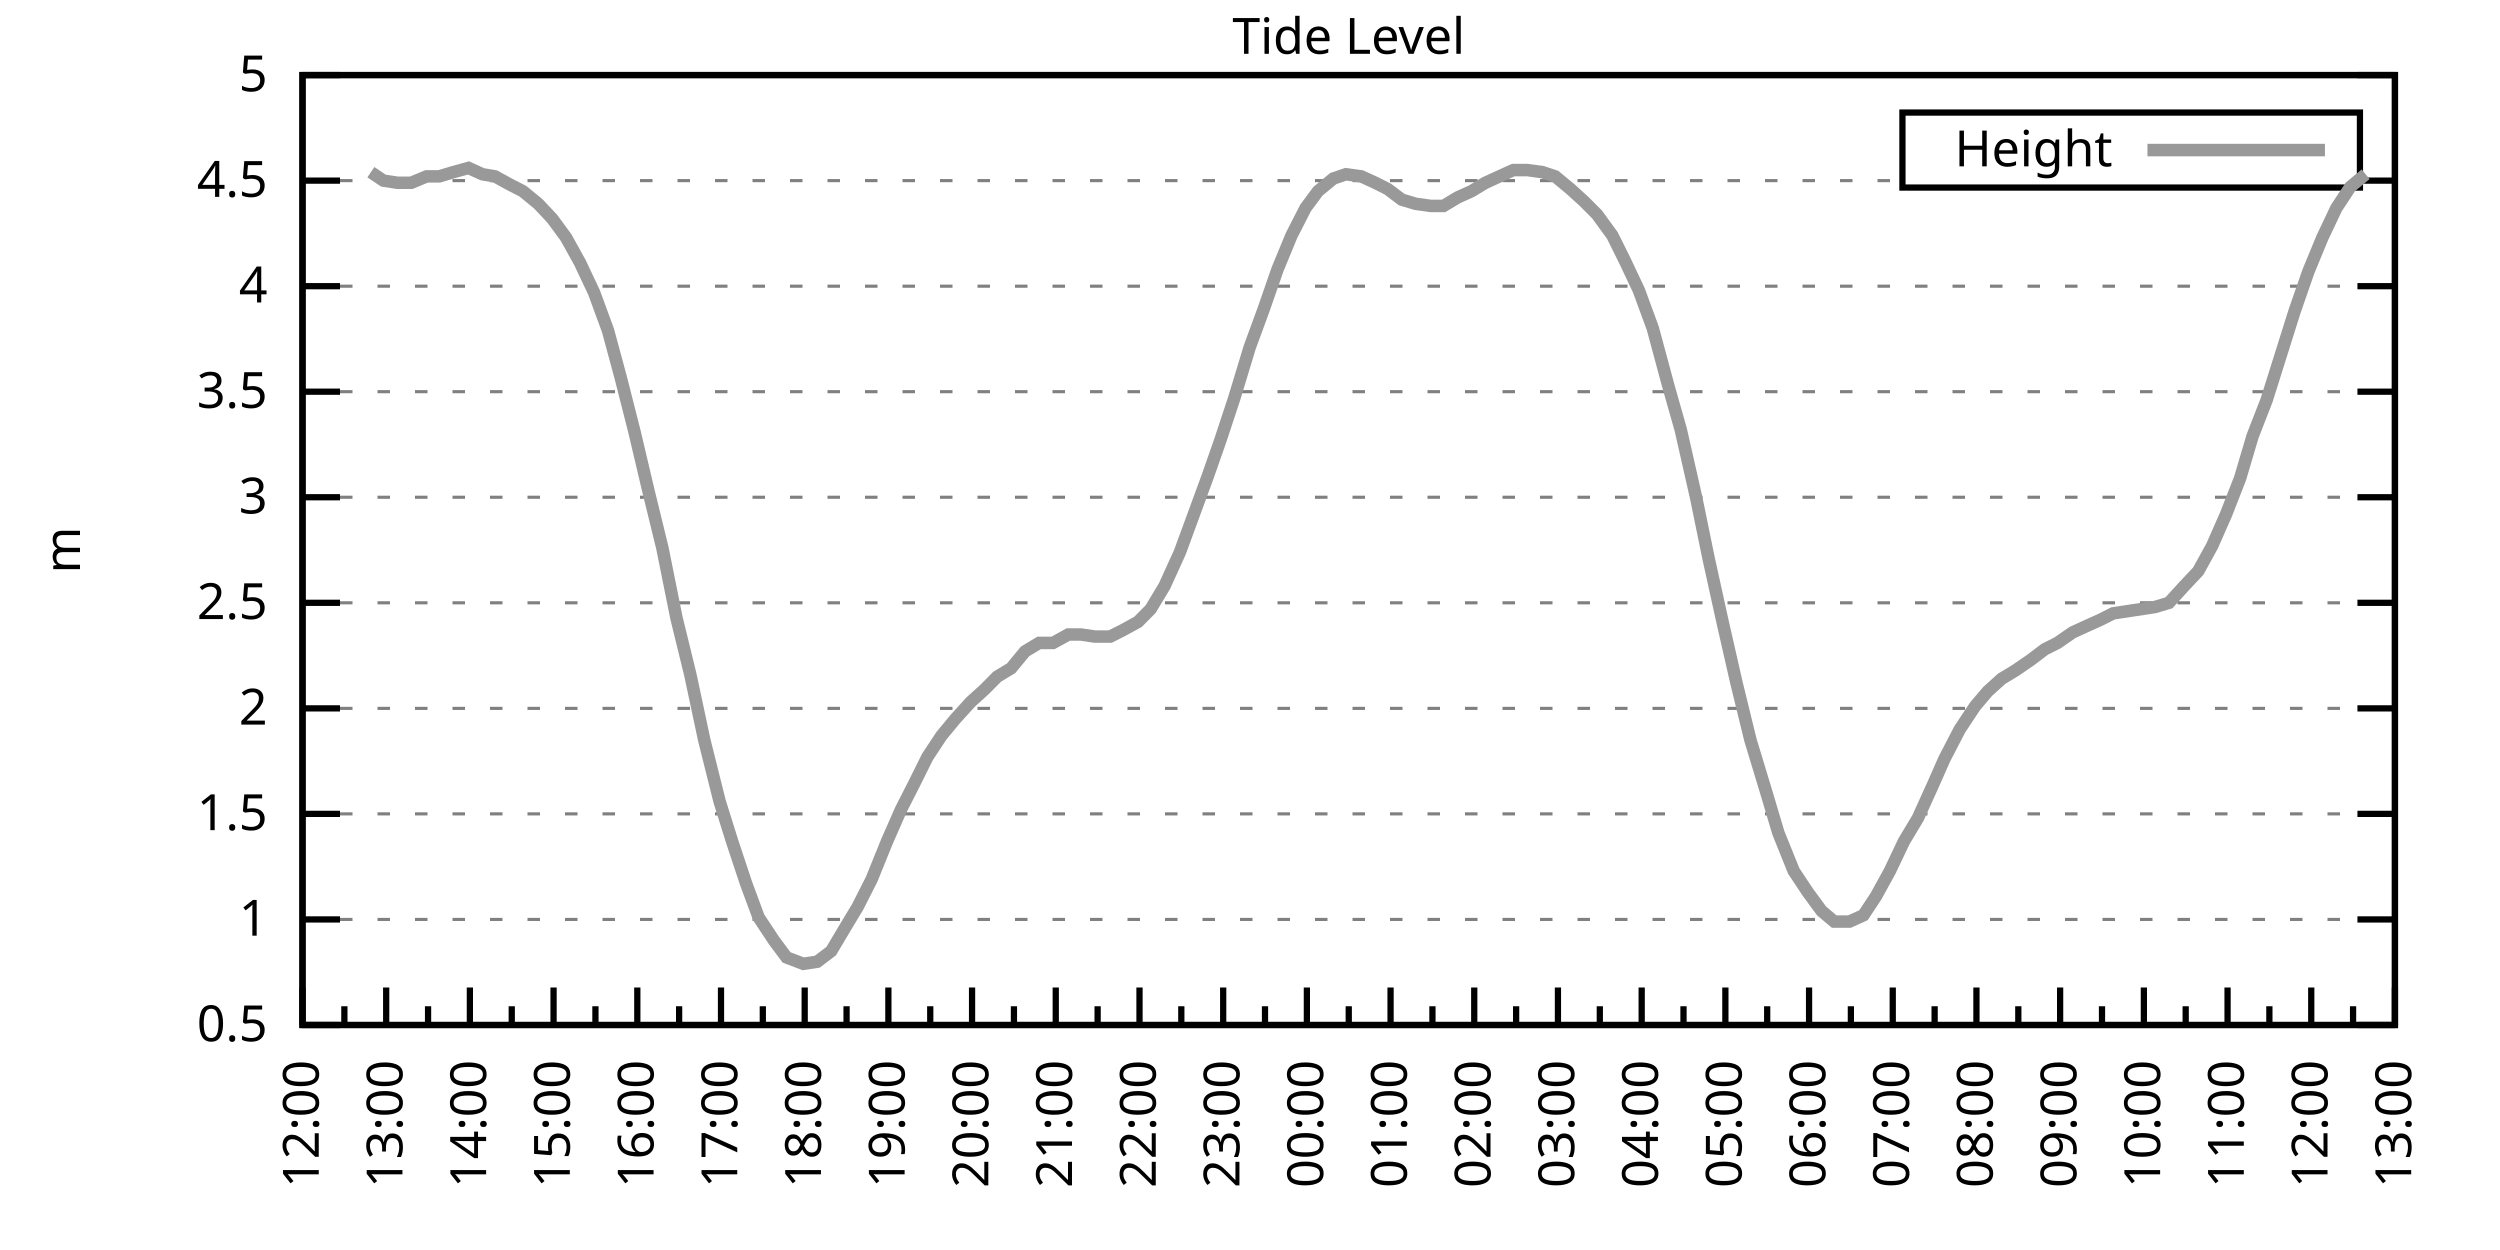
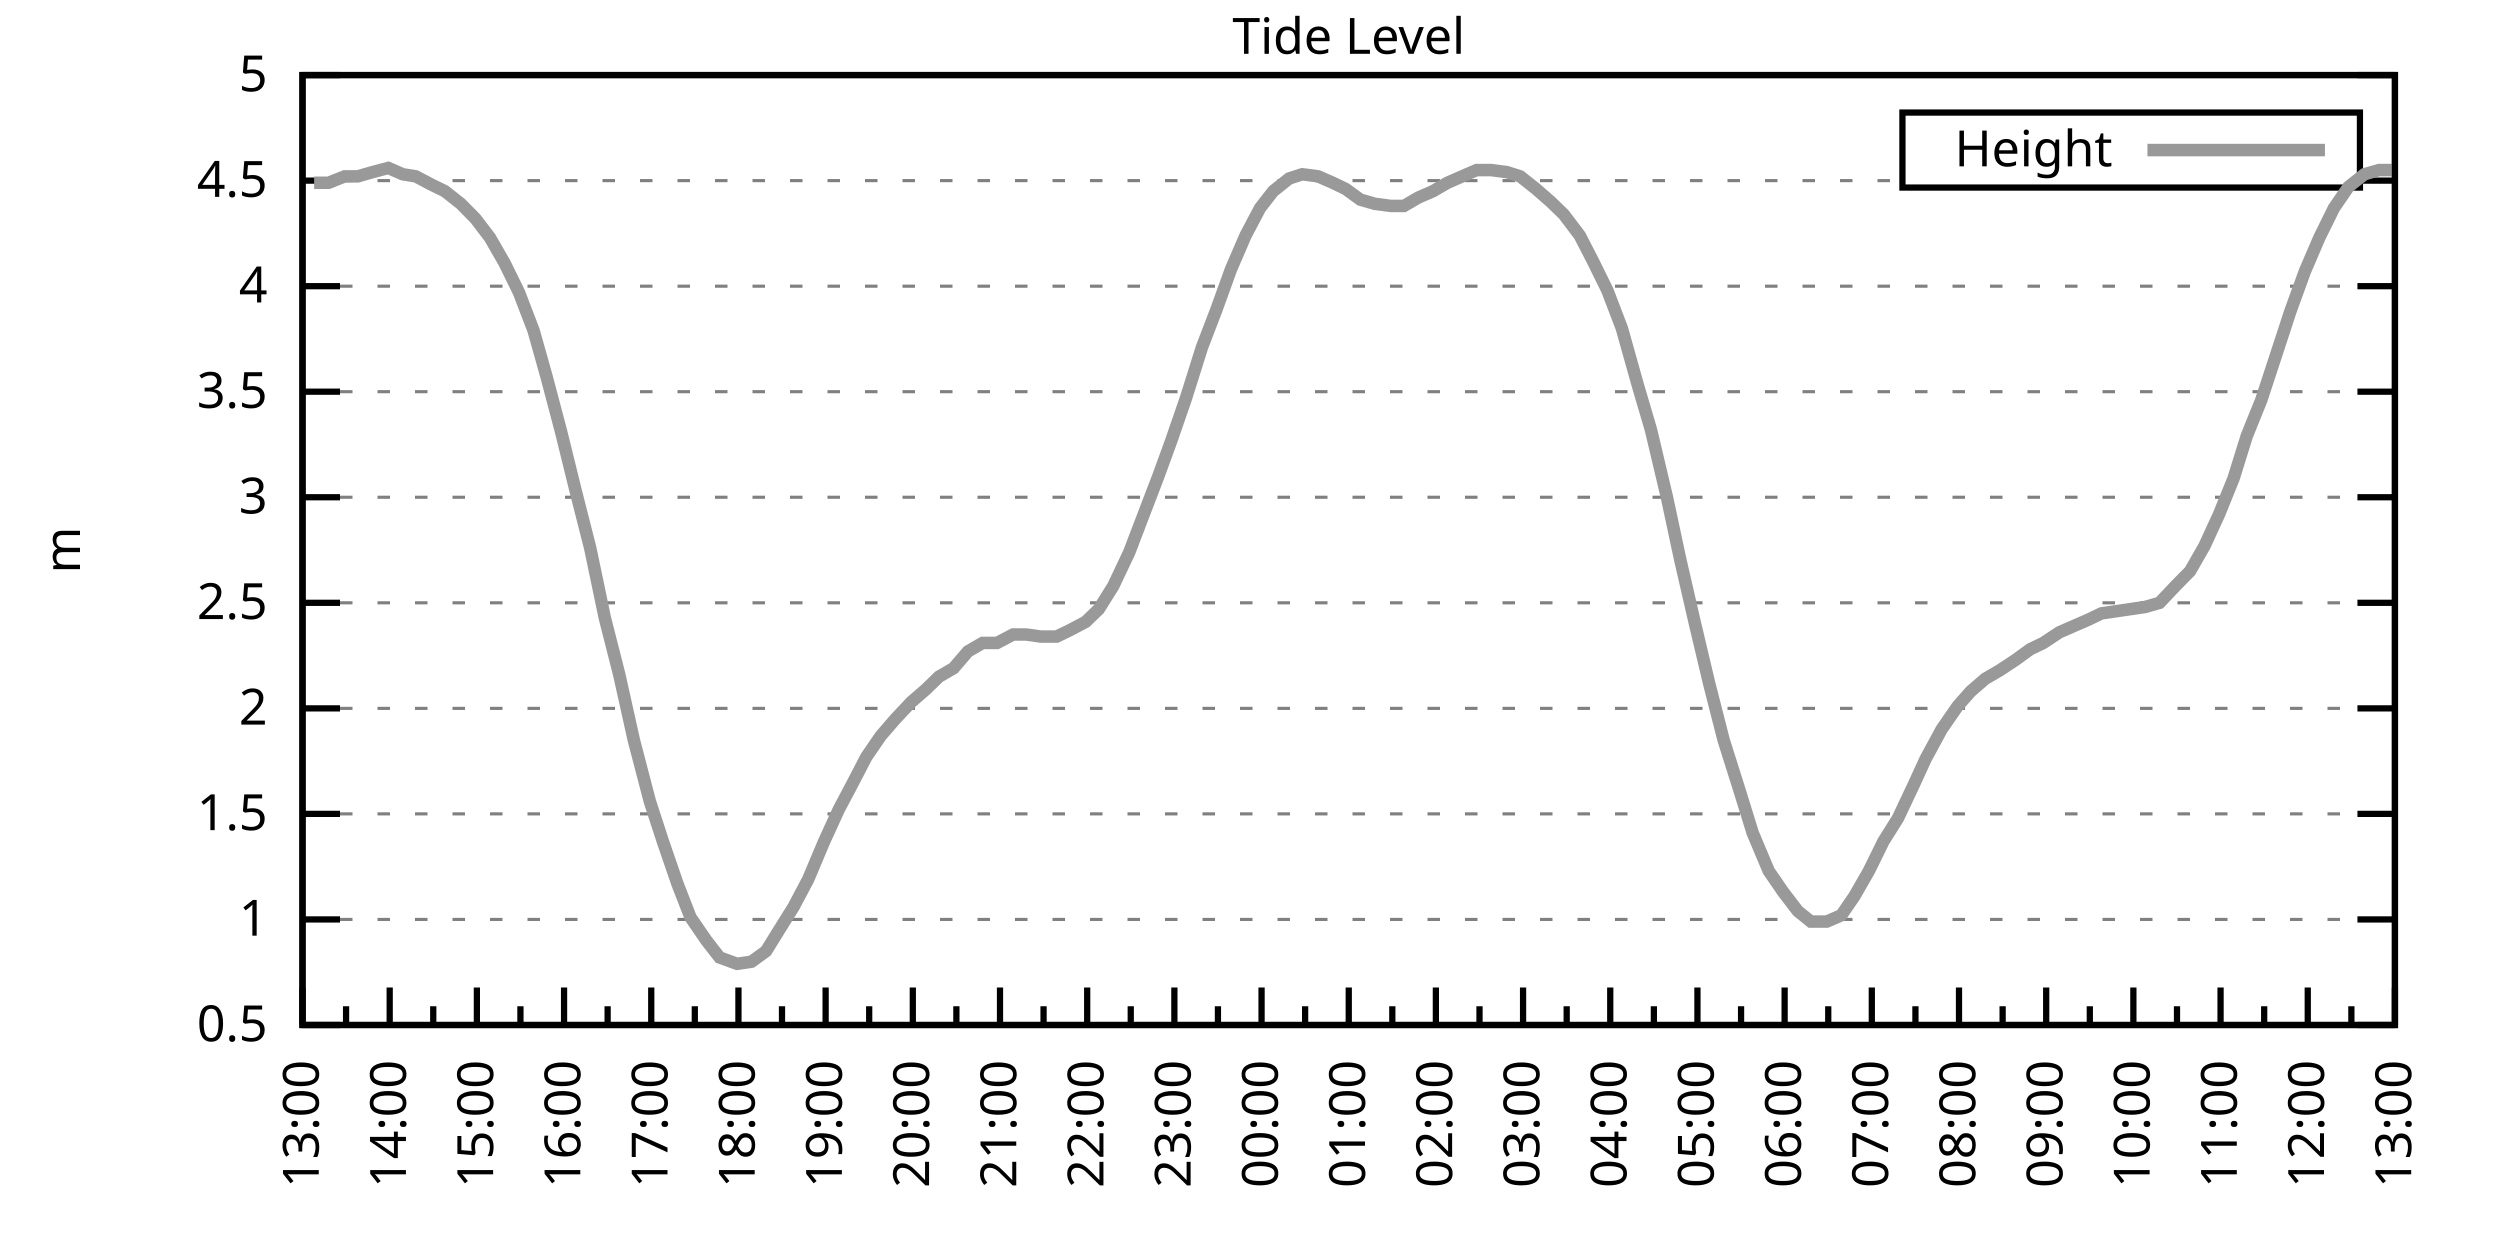
<svg xmlns="http://www.w3.org/2000/svg" xmlns:xlink="http://www.w3.org/1999/xlink" width="400" height="200" viewBox="0 0 400 200">
  <g id="gnuplot_canvas">
    <rect x="0" y="0" width="400" height="200" fill="none" />
    <defs>
      <circle id="gpDot" r="0.5" stroke-width="0.5" stroke="currentColor" />
      <path id="gpPt0" stroke-width="0.333" stroke="currentColor" d="M-1,0 h2 M0,-1 v2" />
      <path id="gpPt1" stroke-width="0.333" stroke="currentColor" d="M-1,-1 L1,1 M1,-1 L-1,1" />
      <path id="gpPt2" stroke-width="0.333" stroke="currentColor" d="M-1,0 L1,0 M0,-1 L0,1 M-1,-1 L1,1 M-1,1 L1,-1" />
      <rect id="gpPt3" stroke-width="0.333" stroke="currentColor" x="-1" y="-1" width="2" height="2" />
      <rect id="gpPt4" stroke-width="0.333" stroke="currentColor" fill="currentColor" x="-1" y="-1" width="2" height="2" />
      <circle id="gpPt5" stroke-width="0.333" stroke="currentColor" cx="0" cy="0" r="1" />
      <use xlink:href="#gpPt5" id="gpPt6" fill="currentColor" stroke="none" />
      <path id="gpPt7" stroke-width="0.333" stroke="currentColor" d="M0,-1.33 L-1.33,0.67 L1.33,0.67 z" />
      <use xlink:href="#gpPt7" id="gpPt8" fill="currentColor" stroke="none" />
      <use xlink:href="#gpPt7" id="gpPt9" stroke="currentColor" transform="rotate(180)" />
      <use xlink:href="#gpPt9" id="gpPt10" fill="currentColor" stroke="none" />
      <use xlink:href="#gpPt3" id="gpPt11" stroke="currentColor" transform="rotate(45)" />
      <use xlink:href="#gpPt11" id="gpPt12" fill="currentColor" stroke="none" />
      <path id="gpPt13" stroke-width="0.333" stroke="currentColor" d="M0,1.330 L1.265,0.411 L0.782,-1.067 L-0.782,-1.076 L-1.265,0.411 z" />
      <use xlink:href="#gpPt13" id="gpPt14" fill="currentColor" stroke="none" />
      <filter id="textbox" filterUnits="objectBoundingBox" x="0" y="0" height="1" width="1">
        <feFlood flood-color="white" flood-opacity="1" result="bgnd" />
        <feComposite in="SourceGraphic" in2="bgnd" operator="atop" />
      </filter>
      <filter id="greybox" filterUnits="objectBoundingBox" x="0" y="0" height="1" width="1">
        <feFlood flood-color="lightgrey" flood-opacity="1" result="grey" />
        <feComposite in="SourceGraphic" in2="grey" operator="atop" />
      </filter>
    </defs>
    <g fill="none" color="white" stroke="currentColor" stroke-width="1.00" stroke-linecap="butt" stroke-linejoin="miter">
</g>
    <g fill="none" color="black" stroke="currentColor" stroke-width="1.00" stroke-linecap="butt" stroke-linejoin="miter">
      <g stroke="none" shape-rendering="crispEdges">
        <polygon fill="rgb(255, 255, 255)" points="48.40,164.00 383.18,164.00 383.18,12.02 48.40,12.02 " />
      </g>
    </g>
    <g fill="none" color="black" stroke="currentColor" stroke-width="1.00" stroke-linecap="butt" stroke-linejoin="miter">
</g>
    <g fill="none" color="black" stroke="black" stroke-width="0.50" stroke-linecap="butt" stroke-linejoin="miter">
</g>
    <g fill="none" color="gray" stroke="currentColor" stroke-width="0.50" stroke-linecap="butt" stroke-linejoin="miter">
      <path stroke="gray" stroke-dasharray="2,4" class="gridline" d="M48.40,164.00 L383.19,164.00  " />
    </g>
    <g fill="none" color="gray" stroke="gray" stroke-width="1.00" stroke-linecap="butt" stroke-linejoin="miter">
</g>
    <g fill="none" color="black" stroke="currentColor" stroke-width="1.00" stroke-linecap="butt" stroke-linejoin="miter">
      <path stroke="black" d="M48.40,164.00 L54.40,164.00 M383.19,164.00 L377.19,164.00  " />
      <g transform="translate(42.80,166.60)" stroke="none" fill="black" font-family="Sans" font-size="8.00" text-anchor="end">
        <text>
          <tspan font-family="Sans"> 0.5</tspan>
        </text>
      </g>
    </g>
    <g fill="none" color="black" stroke="currentColor" stroke-width="1.00" stroke-linecap="butt" stroke-linejoin="miter">
</g>
    <g fill="none" color="black" stroke="black" stroke-width="0.50" stroke-linecap="butt" stroke-linejoin="miter">
</g>
    <g fill="none" color="gray" stroke="currentColor" stroke-width="0.50" stroke-linecap="butt" stroke-linejoin="miter">
      <path stroke="gray" stroke-dasharray="2,4" class="gridline" d="M48.40,147.11 L383.19,147.11  " />
    </g>
    <g fill="none" color="gray" stroke="gray" stroke-width="1.00" stroke-linecap="butt" stroke-linejoin="miter">
</g>
    <g fill="none" color="black" stroke="currentColor" stroke-width="1.00" stroke-linecap="butt" stroke-linejoin="miter">
      <path stroke="black" d="M48.40,147.11 L54.40,147.11 M383.19,147.11 L377.19,147.11  " />
      <g transform="translate(42.80,149.71)" stroke="none" fill="black" font-family="Sans" font-size="8.00" text-anchor="end">
        <text>
          <tspan font-family="Sans"> 1</tspan>
        </text>
      </g>
    </g>
    <g fill="none" color="black" stroke="currentColor" stroke-width="1.00" stroke-linecap="butt" stroke-linejoin="miter">
</g>
    <g fill="none" color="black" stroke="black" stroke-width="0.50" stroke-linecap="butt" stroke-linejoin="miter">
</g>
    <g fill="none" color="gray" stroke="currentColor" stroke-width="0.50" stroke-linecap="butt" stroke-linejoin="miter">
      <path stroke="gray" stroke-dasharray="2,4" class="gridline" d="M48.40,130.22 L383.19,130.22  " />
    </g>
    <g fill="none" color="gray" stroke="gray" stroke-width="1.00" stroke-linecap="butt" stroke-linejoin="miter">
</g>
    <g fill="none" color="black" stroke="currentColor" stroke-width="1.00" stroke-linecap="butt" stroke-linejoin="miter">
      <path stroke="black" d="M48.40,130.22 L54.40,130.22 M383.19,130.22 L377.19,130.22  " />
      <g transform="translate(42.80,132.82)" stroke="none" fill="black" font-family="Sans" font-size="8.00" text-anchor="end">
        <text>
          <tspan font-family="Sans"> 1.5</tspan>
        </text>
      </g>
    </g>
    <g fill="none" color="black" stroke="currentColor" stroke-width="1.00" stroke-linecap="butt" stroke-linejoin="miter">
</g>
    <g fill="none" color="black" stroke="black" stroke-width="0.50" stroke-linecap="butt" stroke-linejoin="miter">
</g>
    <g fill="none" color="gray" stroke="currentColor" stroke-width="0.50" stroke-linecap="butt" stroke-linejoin="miter">
      <path stroke="gray" stroke-dasharray="2,4" class="gridline" d="M48.40,113.34 L383.19,113.34  " />
    </g>
    <g fill="none" color="gray" stroke="gray" stroke-width="1.00" stroke-linecap="butt" stroke-linejoin="miter">
</g>
    <g fill="none" color="black" stroke="currentColor" stroke-width="1.00" stroke-linecap="butt" stroke-linejoin="miter">
      <path stroke="black" d="M48.40,113.34 L54.40,113.34 M383.19,113.34 L377.19,113.34  " />
      <g transform="translate(42.80,115.94)" stroke="none" fill="black" font-family="Sans" font-size="8.00" text-anchor="end">
        <text>
          <tspan font-family="Sans"> 2</tspan>
        </text>
      </g>
    </g>
    <g fill="none" color="black" stroke="currentColor" stroke-width="1.00" stroke-linecap="butt" stroke-linejoin="miter">
</g>
    <g fill="none" color="black" stroke="black" stroke-width="0.50" stroke-linecap="butt" stroke-linejoin="miter">
</g>
    <g fill="none" color="gray" stroke="currentColor" stroke-width="0.50" stroke-linecap="butt" stroke-linejoin="miter">
      <path stroke="gray" stroke-dasharray="2,4" class="gridline" d="M48.40,96.45 L383.19,96.45  " />
    </g>
    <g fill="none" color="gray" stroke="gray" stroke-width="1.00" stroke-linecap="butt" stroke-linejoin="miter">
</g>
    <g fill="none" color="black" stroke="currentColor" stroke-width="1.00" stroke-linecap="butt" stroke-linejoin="miter">
      <path stroke="black" d="M48.40,96.45 L54.40,96.45 M383.19,96.45 L377.19,96.45  " />
      <g transform="translate(42.80,99.05)" stroke="none" fill="black" font-family="Sans" font-size="8.00" text-anchor="end">
        <text>
          <tspan font-family="Sans"> 2.5</tspan>
        </text>
      </g>
    </g>
    <g fill="none" color="black" stroke="currentColor" stroke-width="1.00" stroke-linecap="butt" stroke-linejoin="miter">
</g>
    <g fill="none" color="black" stroke="black" stroke-width="0.50" stroke-linecap="butt" stroke-linejoin="miter">
</g>
    <g fill="none" color="gray" stroke="currentColor" stroke-width="0.50" stroke-linecap="butt" stroke-linejoin="miter">
      <path stroke="gray" stroke-dasharray="2,4" class="gridline" d="M48.40,79.56 L383.19,79.56  " />
    </g>
    <g fill="none" color="gray" stroke="gray" stroke-width="1.00" stroke-linecap="butt" stroke-linejoin="miter">
</g>
    <g fill="none" color="black" stroke="currentColor" stroke-width="1.00" stroke-linecap="butt" stroke-linejoin="miter">
      <path stroke="black" d="M48.40,79.56 L54.40,79.56 M383.19,79.56 L377.19,79.56  " />
      <g transform="translate(42.80,82.16)" stroke="none" fill="black" font-family="Sans" font-size="8.00" text-anchor="end">
        <text>
          <tspan font-family="Sans"> 3</tspan>
        </text>
      </g>
    </g>
    <g fill="none" color="black" stroke="currentColor" stroke-width="1.00" stroke-linecap="butt" stroke-linejoin="miter">
</g>
    <g fill="none" color="black" stroke="black" stroke-width="0.50" stroke-linecap="butt" stroke-linejoin="miter">
</g>
    <g fill="none" color="gray" stroke="currentColor" stroke-width="0.50" stroke-linecap="butt" stroke-linejoin="miter">
      <path stroke="gray" stroke-dasharray="2,4" class="gridline" d="M48.40,62.67 L383.19,62.67  " />
    </g>
    <g fill="none" color="gray" stroke="gray" stroke-width="1.00" stroke-linecap="butt" stroke-linejoin="miter">
</g>
    <g fill="none" color="black" stroke="currentColor" stroke-width="1.00" stroke-linecap="butt" stroke-linejoin="miter">
      <path stroke="black" d="M48.40,62.67 L54.40,62.67 M383.19,62.67 L377.19,62.67  " />
      <g transform="translate(42.80,65.27)" stroke="none" fill="black" font-family="Sans" font-size="8.00" text-anchor="end">
        <text>
          <tspan font-family="Sans"> 3.5</tspan>
        </text>
      </g>
    </g>
    <g fill="none" color="black" stroke="currentColor" stroke-width="1.00" stroke-linecap="butt" stroke-linejoin="miter">
</g>
    <g fill="none" color="black" stroke="black" stroke-width="0.50" stroke-linecap="butt" stroke-linejoin="miter">
</g>
    <g fill="none" color="gray" stroke="currentColor" stroke-width="0.50" stroke-linecap="butt" stroke-linejoin="miter">
      <path stroke="gray" stroke-dasharray="2,4" class="gridline" d="M48.40,45.79 L383.19,45.79  " />
    </g>
    <g fill="none" color="gray" stroke="gray" stroke-width="1.00" stroke-linecap="butt" stroke-linejoin="miter">
</g>
    <g fill="none" color="black" stroke="currentColor" stroke-width="1.00" stroke-linecap="butt" stroke-linejoin="miter">
      <path stroke="black" d="M48.40,45.79 L54.40,45.79 M383.19,45.79 L377.19,45.79  " />
      <g transform="translate(42.80,48.39)" stroke="none" fill="black" font-family="Sans" font-size="8.00" text-anchor="end">
        <text>
          <tspan font-family="Sans"> 4</tspan>
        </text>
      </g>
    </g>
    <g fill="none" color="black" stroke="currentColor" stroke-width="1.00" stroke-linecap="butt" stroke-linejoin="miter">
</g>
    <g fill="none" color="black" stroke="black" stroke-width="0.50" stroke-linecap="butt" stroke-linejoin="miter">
</g>
    <g fill="none" color="gray" stroke="currentColor" stroke-width="0.50" stroke-linecap="butt" stroke-linejoin="miter">
      <path stroke="gray" stroke-dasharray="2,4" class="gridline" d="M48.40,28.90 L304.39,28.90 M377.59,28.90 L383.19,28.90  " />
    </g>
    <g fill="none" color="gray" stroke="gray" stroke-width="1.00" stroke-linecap="butt" stroke-linejoin="miter">
</g>
    <g fill="none" color="black" stroke="currentColor" stroke-width="1.00" stroke-linecap="butt" stroke-linejoin="miter">
      <path stroke="black" d="M48.40,28.90 L54.40,28.90 M383.19,28.90 L377.19,28.90  " />
      <g transform="translate(42.80,31.50)" stroke="none" fill="black" font-family="Sans" font-size="8.00" text-anchor="end">
        <text>
          <tspan font-family="Sans"> 4.5</tspan>
        </text>
      </g>
    </g>
    <g fill="none" color="black" stroke="currentColor" stroke-width="1.00" stroke-linecap="butt" stroke-linejoin="miter">
</g>
    <g fill="none" color="black" stroke="black" stroke-width="0.50" stroke-linecap="butt" stroke-linejoin="miter">
</g>
    <g fill="none" color="gray" stroke="currentColor" stroke-width="0.50" stroke-linecap="butt" stroke-linejoin="miter">
      <path stroke="gray" stroke-dasharray="2,4" class="gridline" d="M48.40,12.01 L383.19,12.01  " />
    </g>
    <g fill="none" color="gray" stroke="gray" stroke-width="1.00" stroke-linecap="butt" stroke-linejoin="miter">
</g>
    <g fill="none" color="black" stroke="currentColor" stroke-width="1.00" stroke-linecap="butt" stroke-linejoin="miter">
      <path stroke="black" d="M48.40,12.01 L54.40,12.01 M383.19,12.01 L377.19,12.01  " />
      <g transform="translate(42.80,14.61)" stroke="none" fill="black" font-family="Sans" font-size="8.00" text-anchor="end">
        <text>
          <tspan font-family="Sans"> 5</tspan>
        </text>
      </g>
    </g>
    <g fill="none" color="black" stroke="currentColor" stroke-width="1.00" stroke-linecap="butt" stroke-linejoin="miter">
      <path stroke="black" d="M48.40,164.00 L48.40,158.00  " />
      <g transform="translate(51.00,169.60) rotate(270)" stroke="none" fill="black" font-family="Sans" font-size="8.00" text-anchor="end">
        <text>
+           <tspan font-family="Sans">13:00</tspan>
+         </text>
+       </g>
+     </g>
+     <g fill="none" color="black" stroke="currentColor" stroke-width="1.00" stroke-linecap="butt" stroke-linejoin="miter">
+       <path stroke="black" d="M55.37,164.00 L55.37,161.00 M62.35,164.00 L62.35,158.00  " />
+       <g transform="translate(64.95,169.60) rotate(270)" stroke="none" fill="black" font-family="Sans" font-size="8.00" text-anchor="end">
+         <text>
+           <tspan font-family="Sans">14:00</tspan>
+         </text>
+       </g>
+     </g>
+     <g fill="none" color="black" stroke="currentColor" stroke-width="1.00" stroke-linecap="butt" stroke-linejoin="miter">
+       <path stroke="black" d="M69.32,164.00 L69.32,161.00 M76.30,164.00 L76.30,158.00  " />
+       <g transform="translate(78.90,169.60) rotate(270)" stroke="none" fill="black" font-family="Sans" font-size="8.00" text-anchor="end">
+         <text>
+           <tspan font-family="Sans">15:00</tspan>
+         </text>
+       </g>
+     </g>
+     <g fill="none" color="black" stroke="currentColor" stroke-width="1.00" stroke-linecap="butt" stroke-linejoin="miter">
+       <path stroke="black" d="M83.27,164.00 L83.27,161.00 M90.25,164.00 L90.25,158.00  " />
+       <g transform="translate(92.85,169.60) rotate(270)" stroke="none" fill="black" font-family="Sans" font-size="8.00" text-anchor="end">
+         <text>
+           <tspan font-family="Sans">16:00</tspan>
+         </text>
+       </g>
+     </g>
+     <g fill="none" color="black" stroke="currentColor" stroke-width="1.00" stroke-linecap="butt" stroke-linejoin="miter">
+       <path stroke="black" d="M97.22,164.00 L97.22,161.00 M104.20,164.00 L104.20,158.00  " />
+       <g transform="translate(106.80,169.60) rotate(270)" stroke="none" fill="black" font-family="Sans" font-size="8.00" text-anchor="end">
+         <text>
+           <tspan font-family="Sans">17:00</tspan>
+         </text>
+       </g>
+     </g>
+     <g fill="none" color="black" stroke="currentColor" stroke-width="1.00" stroke-linecap="butt" stroke-linejoin="miter">
+       <path stroke="black" d="M111.17,164.00 L111.17,161.00 M118.15,164.00 L118.15,158.00  " />
+       <g transform="translate(120.75,169.60) rotate(270)" stroke="none" fill="black" font-family="Sans" font-size="8.00" text-anchor="end">
+         <text>
+           <tspan font-family="Sans">18:00</tspan>
+         </text>
+       </g>
+     </g>
+     <g fill="none" color="black" stroke="currentColor" stroke-width="1.00" stroke-linecap="butt" stroke-linejoin="miter">
+       <path stroke="black" d="M125.12,164.00 L125.12,161.00 M132.10,164.00 L132.10,158.00  " />
+       <g transform="translate(134.70,169.60) rotate(270)" stroke="none" fill="black" font-family="Sans" font-size="8.00" text-anchor="end">
+         <text>
+           <tspan font-family="Sans">19:00</tspan>
+         </text>
+       </g>
+     </g>
+     <g fill="none" color="black" stroke="currentColor" stroke-width="1.00" stroke-linecap="butt" stroke-linejoin="miter">
+       <path stroke="black" d="M139.07,164.00 L139.07,161.00 M146.05,164.00 L146.05,158.00  " />
+       <g transform="translate(148.65,169.60) rotate(270)" stroke="none" fill="black" font-family="Sans" font-size="8.00" text-anchor="end">
+         <text>
+           <tspan font-family="Sans">20:00</tspan>
+         </text>
+       </g>
+     </g>
+     <g fill="none" color="black" stroke="currentColor" stroke-width="1.00" stroke-linecap="butt" stroke-linejoin="miter">
+       <path stroke="black" d="M153.02,164.00 L153.02,161.00 M160.00,164.00 L160.00,158.00  " />
+       <g transform="translate(162.60,169.60) rotate(270)" stroke="none" fill="black" font-family="Sans" font-size="8.00" text-anchor="end">
+         <text>
+           <tspan font-family="Sans">21:00</tspan>
+         </text>
+       </g>
+     </g>
+     <g fill="none" color="black" stroke="currentColor" stroke-width="1.00" stroke-linecap="butt" stroke-linejoin="miter">
+       <path stroke="black" d="M166.97,164.00 L166.97,161.00 M173.95,164.00 L173.95,158.00  " />
+       <g transform="translate(176.55,169.60) rotate(270)" stroke="none" fill="black" font-family="Sans" font-size="8.00" text-anchor="end">
+         <text>
+           <tspan font-family="Sans">22:00</tspan>
+         </text>
+       </g>
+     </g>
+     <g fill="none" color="black" stroke="currentColor" stroke-width="1.00" stroke-linecap="butt" stroke-linejoin="miter">
+       <path stroke="black" d="M180.92,164.00 L180.92,161.00 M187.90,164.00 L187.90,158.00  " />
+       <g transform="translate(190.50,169.60) rotate(270)" stroke="none" fill="black" font-family="Sans" font-size="8.00" text-anchor="end">
+         <text>
+           <tspan font-family="Sans">23:00</tspan>
+         </text>
+       </g>
+     </g>
+     <g fill="none" color="black" stroke="currentColor" stroke-width="1.00" stroke-linecap="butt" stroke-linejoin="miter">
+       <path stroke="black" d="M194.87,164.00 L194.87,161.00 M201.85,164.00 L201.85,158.00  " />
+       <g transform="translate(204.45,169.60) rotate(270)" stroke="none" fill="black" font-family="Sans" font-size="8.00" text-anchor="end">
+         <text>
+           <tspan font-family="Sans">00:00</tspan>
+         </text>
+       </g>
+     </g>
+     <g fill="none" color="black" stroke="currentColor" stroke-width="1.00" stroke-linecap="butt" stroke-linejoin="miter">
+       <path stroke="black" d="M208.82,164.00 L208.82,161.00 M215.80,164.00 L215.80,158.00  " />
+       <g transform="translate(218.40,169.60) rotate(270)" stroke="none" fill="black" font-family="Sans" font-size="8.00" text-anchor="end">
+         <text>
+           <tspan font-family="Sans">01:00</tspan>
+         </text>
+       </g>
+     </g>
+     <g fill="none" color="black" stroke="currentColor" stroke-width="1.00" stroke-linecap="butt" stroke-linejoin="miter">
+       <path stroke="black" d="M222.77,164.00 L222.77,161.00 M229.74,164.00 L229.74,158.00  " />
+       <g transform="translate(232.34,169.60) rotate(270)" stroke="none" fill="black" font-family="Sans" font-size="8.00" text-anchor="end">
+         <text>
+           <tspan font-family="Sans">02:00</tspan>
+         </text>
+       </g>
+     </g>
+     <g fill="none" color="black" stroke="currentColor" stroke-width="1.00" stroke-linecap="butt" stroke-linejoin="miter">
+       <path stroke="black" d="M236.72,164.00 L236.72,161.00 M243.69,164.00 L243.69,158.00  " />
+       <g transform="translate(246.29,169.60) rotate(270)" stroke="none" fill="black" font-family="Sans" font-size="8.00" text-anchor="end">
+         <text>
+           <tspan font-family="Sans">03:00</tspan>
+         </text>
+       </g>
+     </g>
+     <g fill="none" color="black" stroke="currentColor" stroke-width="1.00" stroke-linecap="butt" stroke-linejoin="miter">
+       <path stroke="black" d="M250.67,164.00 L250.67,161.00 M257.64,164.00 L257.64,158.00  " />
+       <g transform="translate(260.24,169.60) rotate(270)" stroke="none" fill="black" font-family="Sans" font-size="8.00" text-anchor="end">
+         <text>
+           <tspan font-family="Sans">04:00</tspan>
+         </text>
+       </g>
+     </g>
+     <g fill="none" color="black" stroke="currentColor" stroke-width="1.00" stroke-linecap="butt" stroke-linejoin="miter">
+       <path stroke="black" d="M264.62,164.00 L264.62,161.00 M271.59,164.00 L271.59,158.00  " />
+       <g transform="translate(274.19,169.60) rotate(270)" stroke="none" fill="black" font-family="Sans" font-size="8.00" text-anchor="end">
+         <text>
+           <tspan font-family="Sans">05:00</tspan>
+         </text>
+       </g>
+     </g>
+     <g fill="none" color="black" stroke="currentColor" stroke-width="1.00" stroke-linecap="butt" stroke-linejoin="miter">
+       <path stroke="black" d="M278.57,164.00 L278.57,161.00 M285.54,164.00 L285.54,158.00  " />
+       <g transform="translate(288.14,169.60) rotate(270)" stroke="none" fill="black" font-family="Sans" font-size="8.00" text-anchor="end">
+         <text>
+           <tspan font-family="Sans">06:00</tspan>
+         </text>
+       </g>
+     </g>
+     <g fill="none" color="black" stroke="currentColor" stroke-width="1.00" stroke-linecap="butt" stroke-linejoin="miter">
+       <path stroke="black" d="M292.52,164.00 L292.52,161.00 M299.49,164.00 L299.49,158.00  " />
+       <g transform="translate(302.09,169.60) rotate(270)" stroke="none" fill="black" font-family="Sans" font-size="8.00" text-anchor="end">
+         <text>
+           <tspan font-family="Sans">07:00</tspan>
+         </text>
+       </g>
+     </g>
+     <g fill="none" color="black" stroke="currentColor" stroke-width="1.00" stroke-linecap="butt" stroke-linejoin="miter">
+       <path stroke="black" d="M306.47,164.00 L306.47,161.00 M313.44,164.00 L313.44,158.00  " />
+       <g transform="translate(316.04,169.60) rotate(270)" stroke="none" fill="black" font-family="Sans" font-size="8.00" text-anchor="end">
+         <text>
+           <tspan font-family="Sans">08:00</tspan>
+         </text>
+       </g>
+     </g>
+     <g fill="none" color="black" stroke="currentColor" stroke-width="1.00" stroke-linecap="butt" stroke-linejoin="miter">
+       <path stroke="black" d="M320.42,164.00 L320.42,161.00 M327.39,164.00 L327.39,158.00  " />
+       <g transform="translate(329.99,169.60) rotate(270)" stroke="none" fill="black" font-family="Sans" font-size="8.00" text-anchor="end">
+         <text>
+           <tspan font-family="Sans">09:00</tspan>
+         </text>
+       </g>
+     </g>
+     <g fill="none" color="black" stroke="currentColor" stroke-width="1.00" stroke-linecap="butt" stroke-linejoin="miter">
+       <path stroke="black" d="M334.37,164.00 L334.37,161.00 M341.34,164.00 L341.34,158.00  " />
+       <g transform="translate(343.94,169.60) rotate(270)" stroke="none" fill="black" font-family="Sans" font-size="8.00" text-anchor="end">
+         <text>
+           <tspan font-family="Sans">10:00</tspan>
+         </text>
+       </g>
+     </g>
+     <g fill="none" color="black" stroke="currentColor" stroke-width="1.00" stroke-linecap="butt" stroke-linejoin="miter">
+       <path stroke="black" d="M348.32,164.00 L348.32,161.00 M355.29,164.00 L355.29,158.00  " />
+       <g transform="translate(357.89,169.60) rotate(270)" stroke="none" fill="black" font-family="Sans" font-size="8.00" text-anchor="end">
+         <text>
+           <tspan font-family="Sans">11:00</tspan>
+         </text>
+       </g>
+     </g>
+     <g fill="none" color="black" stroke="currentColor" stroke-width="1.00" stroke-linecap="butt" stroke-linejoin="miter">
+       <path stroke="black" d="M362.27,164.00 L362.27,161.00 M369.24,164.00 L369.24,158.00  " />
+       <g transform="translate(371.84,169.60) rotate(270)" stroke="none" fill="black" font-family="Sans" font-size="8.00" text-anchor="end">
+         <text>
          <tspan font-family="Sans">12:00</tspan>
        </text>
      </g>
    </g>
    <g fill="none" color="black" stroke="currentColor" stroke-width="1.00" stroke-linecap="butt" stroke-linejoin="miter">
-       <path stroke="black" d="M55.10,164.00 L55.10,161.00 M61.79,164.00 L61.79,158.00  " />
-       <g transform="translate(64.39,169.60) rotate(270)" stroke="none" fill="black" font-family="Sans" font-size="8.00" text-anchor="end">
-         <text>
-           <tspan font-family="Sans">13:00</tspan>
-         </text>
-       </g>
-     </g>
-     <g fill="none" color="black" stroke="currentColor" stroke-width="1.00" stroke-linecap="butt" stroke-linejoin="miter">
-       <path stroke="black" d="M68.49,164.00 L68.49,161.00 M75.18,164.00 L75.18,158.00  " />
-       <g transform="translate(77.78,169.60) rotate(270)" stroke="none" fill="black" font-family="Sans" font-size="8.00" text-anchor="end">
-         <text>
-           <tspan font-family="Sans">14:00</tspan>
-         </text>
-       </g>
-     </g>
-     <g fill="none" color="black" stroke="currentColor" stroke-width="1.00" stroke-linecap="butt" stroke-linejoin="miter">
-       <path stroke="black" d="M81.88,164.00 L81.88,161.00 M88.57,164.00 L88.57,158.00  " />
-       <g transform="translate(91.17,169.60) rotate(270)" stroke="none" fill="black" font-family="Sans" font-size="8.00" text-anchor="end">
-         <text>
-           <tspan font-family="Sans">15:00</tspan>
-         </text>
-       </g>
-     </g>
-     <g fill="none" color="black" stroke="currentColor" stroke-width="1.00" stroke-linecap="butt" stroke-linejoin="miter">
-       <path stroke="black" d="M95.27,164.00 L95.27,161.00 M101.97,164.00 L101.97,158.00  " />
-       <g transform="translate(104.57,169.60) rotate(270)" stroke="none" fill="black" font-family="Sans" font-size="8.00" text-anchor="end">
-         <text>
-           <tspan font-family="Sans">16:00</tspan>
-         </text>
-       </g>
-     </g>
-     <g fill="none" color="black" stroke="currentColor" stroke-width="1.00" stroke-linecap="butt" stroke-linejoin="miter">
-       <path stroke="black" d="M108.66,164.00 L108.66,161.00 M115.36,164.00 L115.36,158.00  " />
-       <g transform="translate(117.96,169.60) rotate(270)" stroke="none" fill="black" font-family="Sans" font-size="8.00" text-anchor="end">
-         <text>
-           <tspan font-family="Sans">17:00</tspan>
-         </text>
-       </g>
-     </g>
-     <g fill="none" color="black" stroke="currentColor" stroke-width="1.00" stroke-linecap="butt" stroke-linejoin="miter">
-       <path stroke="black" d="M122.05,164.00 L122.05,161.00 M128.75,164.00 L128.75,158.00  " />
-       <g transform="translate(131.35,169.60) rotate(270)" stroke="none" fill="black" font-family="Sans" font-size="8.00" text-anchor="end">
-         <text>
-           <tspan font-family="Sans">18:00</tspan>
-         </text>
-       </g>
-     </g>
-     <g fill="none" color="black" stroke="currentColor" stroke-width="1.00" stroke-linecap="butt" stroke-linejoin="miter">
-       <path stroke="black" d="M135.45,164.00 L135.45,161.00 M142.14,164.00 L142.14,158.00  " />
-       <g transform="translate(144.74,169.60) rotate(270)" stroke="none" fill="black" font-family="Sans" font-size="8.00" text-anchor="end">
-         <text>
-           <tspan font-family="Sans">19:00</tspan>
-         </text>
-       </g>
-     </g>
-     <g fill="none" color="black" stroke="currentColor" stroke-width="1.00" stroke-linecap="butt" stroke-linejoin="miter">
-       <path stroke="black" d="M148.84,164.00 L148.84,161.00 M155.53,164.00 L155.53,158.00  " />
-       <g transform="translate(158.13,169.60) rotate(270)" stroke="none" fill="black" font-family="Sans" font-size="8.00" text-anchor="end">
-         <text>
-           <tspan font-family="Sans">20:00</tspan>
-         </text>
-       </g>
-     </g>
-     <g fill="none" color="black" stroke="currentColor" stroke-width="1.00" stroke-linecap="butt" stroke-linejoin="miter">
-       <path stroke="black" d="M162.23,164.00 L162.23,161.00 M168.92,164.00 L168.92,158.00  " />
-       <g transform="translate(171.52,169.60) rotate(270)" stroke="none" fill="black" font-family="Sans" font-size="8.00" text-anchor="end">
-         <text>
-           <tspan font-family="Sans">21:00</tspan>
-         </text>
-       </g>
-     </g>
-     <g fill="none" color="black" stroke="currentColor" stroke-width="1.00" stroke-linecap="butt" stroke-linejoin="miter">
-       <path stroke="black" d="M175.62,164.00 L175.62,161.00 M182.32,164.00 L182.32,158.00  " />
-       <g transform="translate(184.92,169.60) rotate(270)" stroke="none" fill="black" font-family="Sans" font-size="8.00" text-anchor="end">
-         <text>
-           <tspan font-family="Sans">22:00</tspan>
-         </text>
-       </g>
-     </g>
-     <g fill="none" color="black" stroke="currentColor" stroke-width="1.00" stroke-linecap="butt" stroke-linejoin="miter">
-       <path stroke="black" d="M189.01,164.00 L189.01,161.00 M195.71,164.00 L195.71,158.00  " />
-       <g transform="translate(198.31,169.60) rotate(270)" stroke="none" fill="black" font-family="Sans" font-size="8.00" text-anchor="end">
-         <text>
-           <tspan font-family="Sans">23:00</tspan>
-         </text>
-       </g>
-     </g>
-     <g fill="none" color="black" stroke="currentColor" stroke-width="1.00" stroke-linecap="butt" stroke-linejoin="miter">
-       <path stroke="black" d="M202.40,164.00 L202.40,161.00 M209.10,164.00 L209.10,158.00  " />
-       <g transform="translate(211.70,169.60) rotate(270)" stroke="none" fill="black" font-family="Sans" font-size="8.00" text-anchor="end">
-         <text>
-           <tspan font-family="Sans">00:00</tspan>
-         </text>
-       </g>
-     </g>
-     <g fill="none" color="black" stroke="currentColor" stroke-width="1.00" stroke-linecap="butt" stroke-linejoin="miter">
-       <path stroke="black" d="M215.80,164.00 L215.80,161.00 M222.49,164.00 L222.49,158.00  " />
-       <g transform="translate(225.09,169.60) rotate(270)" stroke="none" fill="black" font-family="Sans" font-size="8.00" text-anchor="end">
-         <text>
-           <tspan font-family="Sans">01:00</tspan>
-         </text>
-       </g>
-     </g>
-     <g fill="none" color="black" stroke="currentColor" stroke-width="1.00" stroke-linecap="butt" stroke-linejoin="miter">
-       <path stroke="black" d="M229.19,164.00 L229.19,161.00 M235.88,164.00 L235.88,158.00  " />
-       <g transform="translate(238.48,169.60) rotate(270)" stroke="none" fill="black" font-family="Sans" font-size="8.00" text-anchor="end">
-         <text>
-           <tspan font-family="Sans">02:00</tspan>
-         </text>
-       </g>
-     </g>
-     <g fill="none" color="black" stroke="currentColor" stroke-width="1.00" stroke-linecap="butt" stroke-linejoin="miter">
-       <path stroke="black" d="M242.58,164.00 L242.58,161.00 M249.27,164.00 L249.27,158.00  " />
-       <g transform="translate(251.87,169.60) rotate(270)" stroke="none" fill="black" font-family="Sans" font-size="8.00" text-anchor="end">
-         <text>
-           <tspan font-family="Sans">03:00</tspan>
-         </text>
-       </g>
-     </g>
-     <g fill="none" color="black" stroke="currentColor" stroke-width="1.00" stroke-linecap="butt" stroke-linejoin="miter">
-       <path stroke="black" d="M255.97,164.00 L255.97,161.00 M262.67,164.00 L262.67,158.00  " />
-       <g transform="translate(265.27,169.60) rotate(270)" stroke="none" fill="black" font-family="Sans" font-size="8.00" text-anchor="end">
-         <text>
-           <tspan font-family="Sans">04:00</tspan>
-         </text>
-       </g>
-     </g>
-     <g fill="none" color="black" stroke="currentColor" stroke-width="1.00" stroke-linecap="butt" stroke-linejoin="miter">
-       <path stroke="black" d="M269.36,164.00 L269.36,161.00 M276.06,164.00 L276.06,158.00  " />
-       <g transform="translate(278.66,169.60) rotate(270)" stroke="none" fill="black" font-family="Sans" font-size="8.00" text-anchor="end">
-         <text>
-           <tspan font-family="Sans">05:00</tspan>
-         </text>
-       </g>
-     </g>
-     <g fill="none" color="black" stroke="currentColor" stroke-width="1.00" stroke-linecap="butt" stroke-linejoin="miter">
-       <path stroke="black" d="M282.75,164.00 L282.75,161.00 M289.45,164.00 L289.45,158.00  " />
-       <g transform="translate(292.05,169.60) rotate(270)" stroke="none" fill="black" font-family="Sans" font-size="8.00" text-anchor="end">
-         <text>
-           <tspan font-family="Sans">06:00</tspan>
-         </text>
-       </g>
-     </g>
-     <g fill="none" color="black" stroke="currentColor" stroke-width="1.00" stroke-linecap="butt" stroke-linejoin="miter">
-       <path stroke="black" d="M296.14,164.00 L296.14,161.00 M302.84,164.00 L302.84,158.00  " />
-       <g transform="translate(305.44,169.60) rotate(270)" stroke="none" fill="black" font-family="Sans" font-size="8.00" text-anchor="end">
-         <text>
-           <tspan font-family="Sans">07:00</tspan>
-         </text>
-       </g>
-     </g>
-     <g fill="none" color="black" stroke="currentColor" stroke-width="1.00" stroke-linecap="butt" stroke-linejoin="miter">
-       <path stroke="black" d="M309.54,164.00 L309.54,161.00 M316.23,164.00 L316.23,158.00  " />
-       <g transform="translate(318.83,169.60) rotate(270)" stroke="none" fill="black" font-family="Sans" font-size="8.00" text-anchor="end">
-         <text>
-           <tspan font-family="Sans">08:00</tspan>
-         </text>
-       </g>
-     </g>
-     <g fill="none" color="black" stroke="currentColor" stroke-width="1.00" stroke-linecap="butt" stroke-linejoin="miter">
-       <path stroke="black" d="M322.93,164.00 L322.93,161.00 M329.62,164.00 L329.62,158.00  " />
-       <g transform="translate(332.22,169.60) rotate(270)" stroke="none" fill="black" font-family="Sans" font-size="8.00" text-anchor="end">
-         <text>
-           <tspan font-family="Sans">09:00</tspan>
-         </text>
-       </g>
-     </g>
-     <g fill="none" color="black" stroke="currentColor" stroke-width="1.00" stroke-linecap="butt" stroke-linejoin="miter">
-       <path stroke="black" d="M336.32,164.00 L336.32,161.00 M343.02,164.00 L343.02,158.00  " />
-       <g transform="translate(345.62,169.60) rotate(270)" stroke="none" fill="black" font-family="Sans" font-size="8.00" text-anchor="end">
-         <text>
-           <tspan font-family="Sans">10:00</tspan>
-         </text>
-       </g>
-     </g>
-     <g fill="none" color="black" stroke="currentColor" stroke-width="1.00" stroke-linecap="butt" stroke-linejoin="miter">
-       <path stroke="black" d="M349.71,164.00 L349.71,161.00 M356.41,164.00 L356.41,158.00  " />
-       <g transform="translate(359.01,169.60) rotate(270)" stroke="none" fill="black" font-family="Sans" font-size="8.00" text-anchor="end">
-         <text>
-           <tspan font-family="Sans">11:00</tspan>
-         </text>
-       </g>
-     </g>
-     <g fill="none" color="black" stroke="currentColor" stroke-width="1.00" stroke-linecap="butt" stroke-linejoin="miter">
-       <path stroke="black" d="M363.10,164.00 L363.10,161.00 M369.80,164.00 L369.80,158.00  " />
-       <g transform="translate(372.40,169.60) rotate(270)" stroke="none" fill="black" font-family="Sans" font-size="8.00" text-anchor="end">
-         <text>
-           <tspan font-family="Sans">12:00</tspan>
-         </text>
-       </g>
-     </g>
-     <g fill="none" color="black" stroke="currentColor" stroke-width="1.00" stroke-linecap="butt" stroke-linejoin="miter">
-       <path stroke="black" d="M376.49,164.00 L376.49,161.00 M383.19,164.00 L383.19,158.00  " />
+       <path stroke="black" d="M376.22,164.00 L376.22,161.00 M383.19,164.00 L383.19,158.00  " />
      <g transform="translate(385.79,169.60) rotate(270)" stroke="none" fill="black" font-family="Sans" font-size="8.00" text-anchor="end">
        <text>
          <tspan font-family="Sans">13:00</tspan>
        </text>
      </g>
    </g>
    <g fill="none" color="black" stroke="currentColor" stroke-width="1.00" stroke-linecap="butt" stroke-linejoin="miter">
</g>
    <g fill="none" color="black" stroke="currentColor" stroke-width="1.00" stroke-linecap="butt" stroke-linejoin="miter">
      <path stroke="black" d="M48.40,12.01 L48.40,164.00 L383.19,164.00 L383.19,12.01 L48.40,12.01 Z  " />
    </g>
    <g fill="none" color="black" stroke="currentColor" stroke-width="1.00" stroke-linecap="butt" stroke-linejoin="miter">
      <g transform="translate(12.80,88.01) rotate(270)" stroke="none" fill="black" font-family="Sans" font-size="8.00" text-anchor="middle">
        <text>
          <tspan font-family="Sans">m</tspan>
        </text>
      </g>
    </g>
    <g fill="none" color="black" stroke="currentColor" stroke-width="1.00" stroke-linecap="butt" stroke-linejoin="miter">
</g>
    <g fill="none" color="black" stroke="currentColor" stroke-width="1.00" stroke-linecap="butt" stroke-linejoin="miter">
      <path stroke="black" d="M304.39,30.01 L304.39,18.01 L377.59,18.01 L377.59,30.01 L304.39,30.01 Z  " />
    </g>
    <g id="Tide_level_plot_1">
      <g fill="none" color="white" stroke="black" stroke-width="2.00" stroke-linecap="butt" stroke-linejoin="miter">
</g>
      <g fill="none" color="black" stroke="currentColor" stroke-width="2.00" stroke-linecap="butt" stroke-linejoin="miter">
        <g transform="translate(337.99,26.61)" stroke="none" fill="black" font-family="Sans" font-size="8.00" text-anchor="end">
          <text>
            <tspan font-family="Sans">Height</tspan>
          </text>
        </g>
      </g>
      <g fill="none" color="black" stroke="currentColor" stroke-width="2.00" stroke-linecap="butt" stroke-linejoin="miter">
-         <path stroke="rgb(153, 153, 153)" d="M343.59,24.01 L371.99,24.01 M59.34,27.55 L61.35,28.90 L63.58,29.24 L65.81,29.24 L68.26,28.22 L70.27,28.22   L72.50,27.55 L74.96,26.87 L77.19,27.88 L79.20,28.22 L81.66,29.57 L83.66,30.59 L86.12,32.61 L88.35,34.98   L90.58,38.02 L92.82,42.07 L95.05,46.80 L97.28,52.88 L99.29,60.31 L101.52,69.09 L103.75,78.55 L105.98,87.67   L108.22,98.81 L110.45,107.93 L112.68,118.40 L115.13,128.20 L117.14,134.62 L119.38,141.37 L121.38,146.77 L123.84,150.49   L125.85,153.19 L128.53,154.21 L130.76,153.87 L132.99,152.18 L135.00,148.80 L137.23,145.09 L139.46,140.69 L141.92,134.62   L144.15,129.55 L146.38,125.16 L148.39,121.11 L150.62,117.73 L152.85,115.03 L155.31,112.32 L157.54,110.30 L159.55,108.27   L161.78,106.92 L164.01,104.22 L166.25,102.87 L168.48,102.87 L170.93,101.52 L172.94,101.52 L175.17,101.85 L177.63,101.85   L179.64,100.84 L182.09,99.49 L184.10,97.46 L186.33,93.75 L188.79,88.34 L191.02,82.26 L193.25,76.18 L195.26,70.44   L197.49,63.69 L199.95,55.58 L202.18,49.50 L204.41,43.08 L206.64,37.68 L208.88,33.29 L210.88,30.59 L213.34,28.56   L215.35,27.88 L217.80,28.22 L220.04,29.24 L222.04,30.25 L224.28,31.94 L226.51,32.61 L228.96,32.95 L230.97,32.95   L233.20,31.60 L235.44,30.59 L237.67,29.24 L239.90,28.22 L242.13,27.21 L244.36,27.21 L246.82,27.55 L248.83,28.22   L251.28,30.25 L253.51,32.28 L255.52,34.30 L257.98,37.68 L259.99,41.73 L262.22,46.46 L264.45,52.54 L266.91,61.66   L268.92,68.75 L271.37,79.56 L273.38,89.36 L275.61,99.49 L277.84,109.28 L280.07,118.40 L282.53,126.51 L284.54,133.26   L286.99,139.34 L289.23,142.72 L291.46,145.76 L293.47,147.45 L295.92,147.45 L298.15,146.44 L300.16,143.40 L302.39,139.34   L304.63,134.62 L306.86,130.90 L309.31,125.50 L311.10,121.44 L313.55,116.71 L316.01,113.00 L318.02,110.63 L320.25,108.61   L322.48,107.26 L324.94,105.57 L327.17,103.88 L329.18,102.87 L331.63,101.18 L333.86,100.16 L336.10,99.15 L338.10,98.14   L340.34,97.80 L342.57,97.46 L344.80,97.12 L347.03,96.45 L349.49,93.75 L351.72,91.38 L353.95,87.33 L356.18,82.26   L358.42,76.52 L360.42,69.77 L362.66,64.02 L364.89,56.93 L367.12,49.84 L369.35,43.42 L371.58,38.02 L373.82,33.29   L376.05,29.91 L378.50,27.88  " />
+         <path stroke="rgb(153, 153, 153)" d="M343.59,24.01 L371.99,24.01 M50.26,29.24 L52.58,29.24 L55.14,28.22 L57.23,28.22 L59.56,27.55 L62.12,26.87   L64.44,27.88 L66.53,28.22 L69.09,29.57 L71.18,30.59 L73.74,32.61 L76.07,34.98 L78.39,38.02 L80.72,42.07   L83.04,46.80 L85.37,52.88 L87.46,60.31 L89.78,69.09 L92.11,78.55 L94.43,87.67 L96.76,98.81 L99.08,107.93   L101.41,118.40 L103.97,128.20 L106.06,134.62 L108.38,141.37 L110.48,146.77 L113.03,150.49 L115.13,153.19 L117.92,154.21   L120.24,153.87 L122.57,152.18 L124.66,148.80 L126.98,145.09 L129.31,140.69 L131.87,134.62 L134.19,129.55 L136.51,125.16   L138.61,121.11 L140.93,117.73 L143.26,115.03 L145.81,112.32 L148.14,110.30 L150.23,108.27 L152.56,106.92 L154.88,104.22   L157.21,102.87 L159.53,102.87 L162.09,101.52 L164.18,101.52 L166.51,101.85 L169.06,101.85 L171.16,100.84 L173.71,99.49   L175.81,97.46 L178.13,93.75 L180.69,88.34 L183.01,82.26 L185.34,76.18 L187.43,70.44 L189.76,63.69 L192.31,55.58   L194.64,49.50 L196.96,43.08 L199.29,37.68 L201.61,33.29 L203.71,30.59 L206.26,28.56 L208.36,27.88 L210.91,28.22   L213.24,29.24 L215.33,30.25 L217.65,31.94 L219.98,32.61 L222.54,32.95 L224.63,32.95 L226.95,31.60 L229.28,30.59   L231.60,29.24 L233.93,28.22 L236.25,27.21 L238.58,27.21 L241.14,27.55 L243.23,28.22 L245.79,30.25 L248.11,32.28   L250.20,34.30 L252.76,37.68 L254.85,41.73 L257.18,46.46 L259.50,52.54 L262.06,61.66 L264.15,68.75 L266.71,79.56   L268.80,89.36 L271.13,99.49 L273.45,109.28 L275.78,118.40 L278.34,126.51 L280.43,133.26 L282.99,139.34 L285.31,142.72   L287.64,145.76 L289.73,147.45 L292.29,147.45 L294.61,146.44 L296.70,143.40 L299.03,139.34 L301.35,134.62 L303.68,130.90   L306.23,125.50 L308.09,121.44 L310.65,116.71 L313.21,113.00 L315.30,110.63 L317.63,108.61 L319.95,107.26 L322.51,105.57   L324.83,103.88 L326.93,102.87 L329.48,101.18 L331.81,100.16 L334.13,99.15 L336.23,98.14 L338.55,97.80 L340.88,97.46   L343.20,97.12 L345.53,96.45 L348.08,93.75 L350.41,91.38 L352.73,87.33 L355.06,82.26 L357.38,76.52 L359.48,69.77   L361.80,64.02 L364.13,56.93 L366.45,49.84 L368.78,43.42 L371.10,38.02 L373.43,33.29 L375.75,29.91 L378.31,27.88   L380.63,27.21 L382.73,27.21  " />
      </g>
    </g>
    <g fill="none" color="black" stroke="currentColor" stroke-width="2.00" stroke-linecap="butt" stroke-linejoin="miter">
</g>
    <g fill="none" color="black" stroke="black" stroke-width="1.00" stroke-linecap="butt" stroke-linejoin="miter">
</g>
    <g fill="none" color="black" stroke="currentColor" stroke-width="1.00" stroke-linecap="butt" stroke-linejoin="miter">
      <path stroke="black" d="M48.40,12.01 L48.40,164.00 L383.19,164.00 L383.19,12.01 L48.40,12.01 Z  " />
    </g>
    <g fill="none" color="black" stroke="currentColor" stroke-width="1.00" stroke-linecap="butt" stroke-linejoin="miter">
      <g transform="translate(215.79,8.61)" stroke="none" fill="black" font-family="Sans" font-size="8.00" text-anchor="middle">
        <text>
          <tspan font-family="Sans">Tide Level</tspan>
        </text>
      </g>
    </g>
    <g fill="none" color="black" stroke="currentColor" stroke-width="1.00" stroke-linecap="butt" stroke-linejoin="miter">
</g>
  </g>
</svg>
